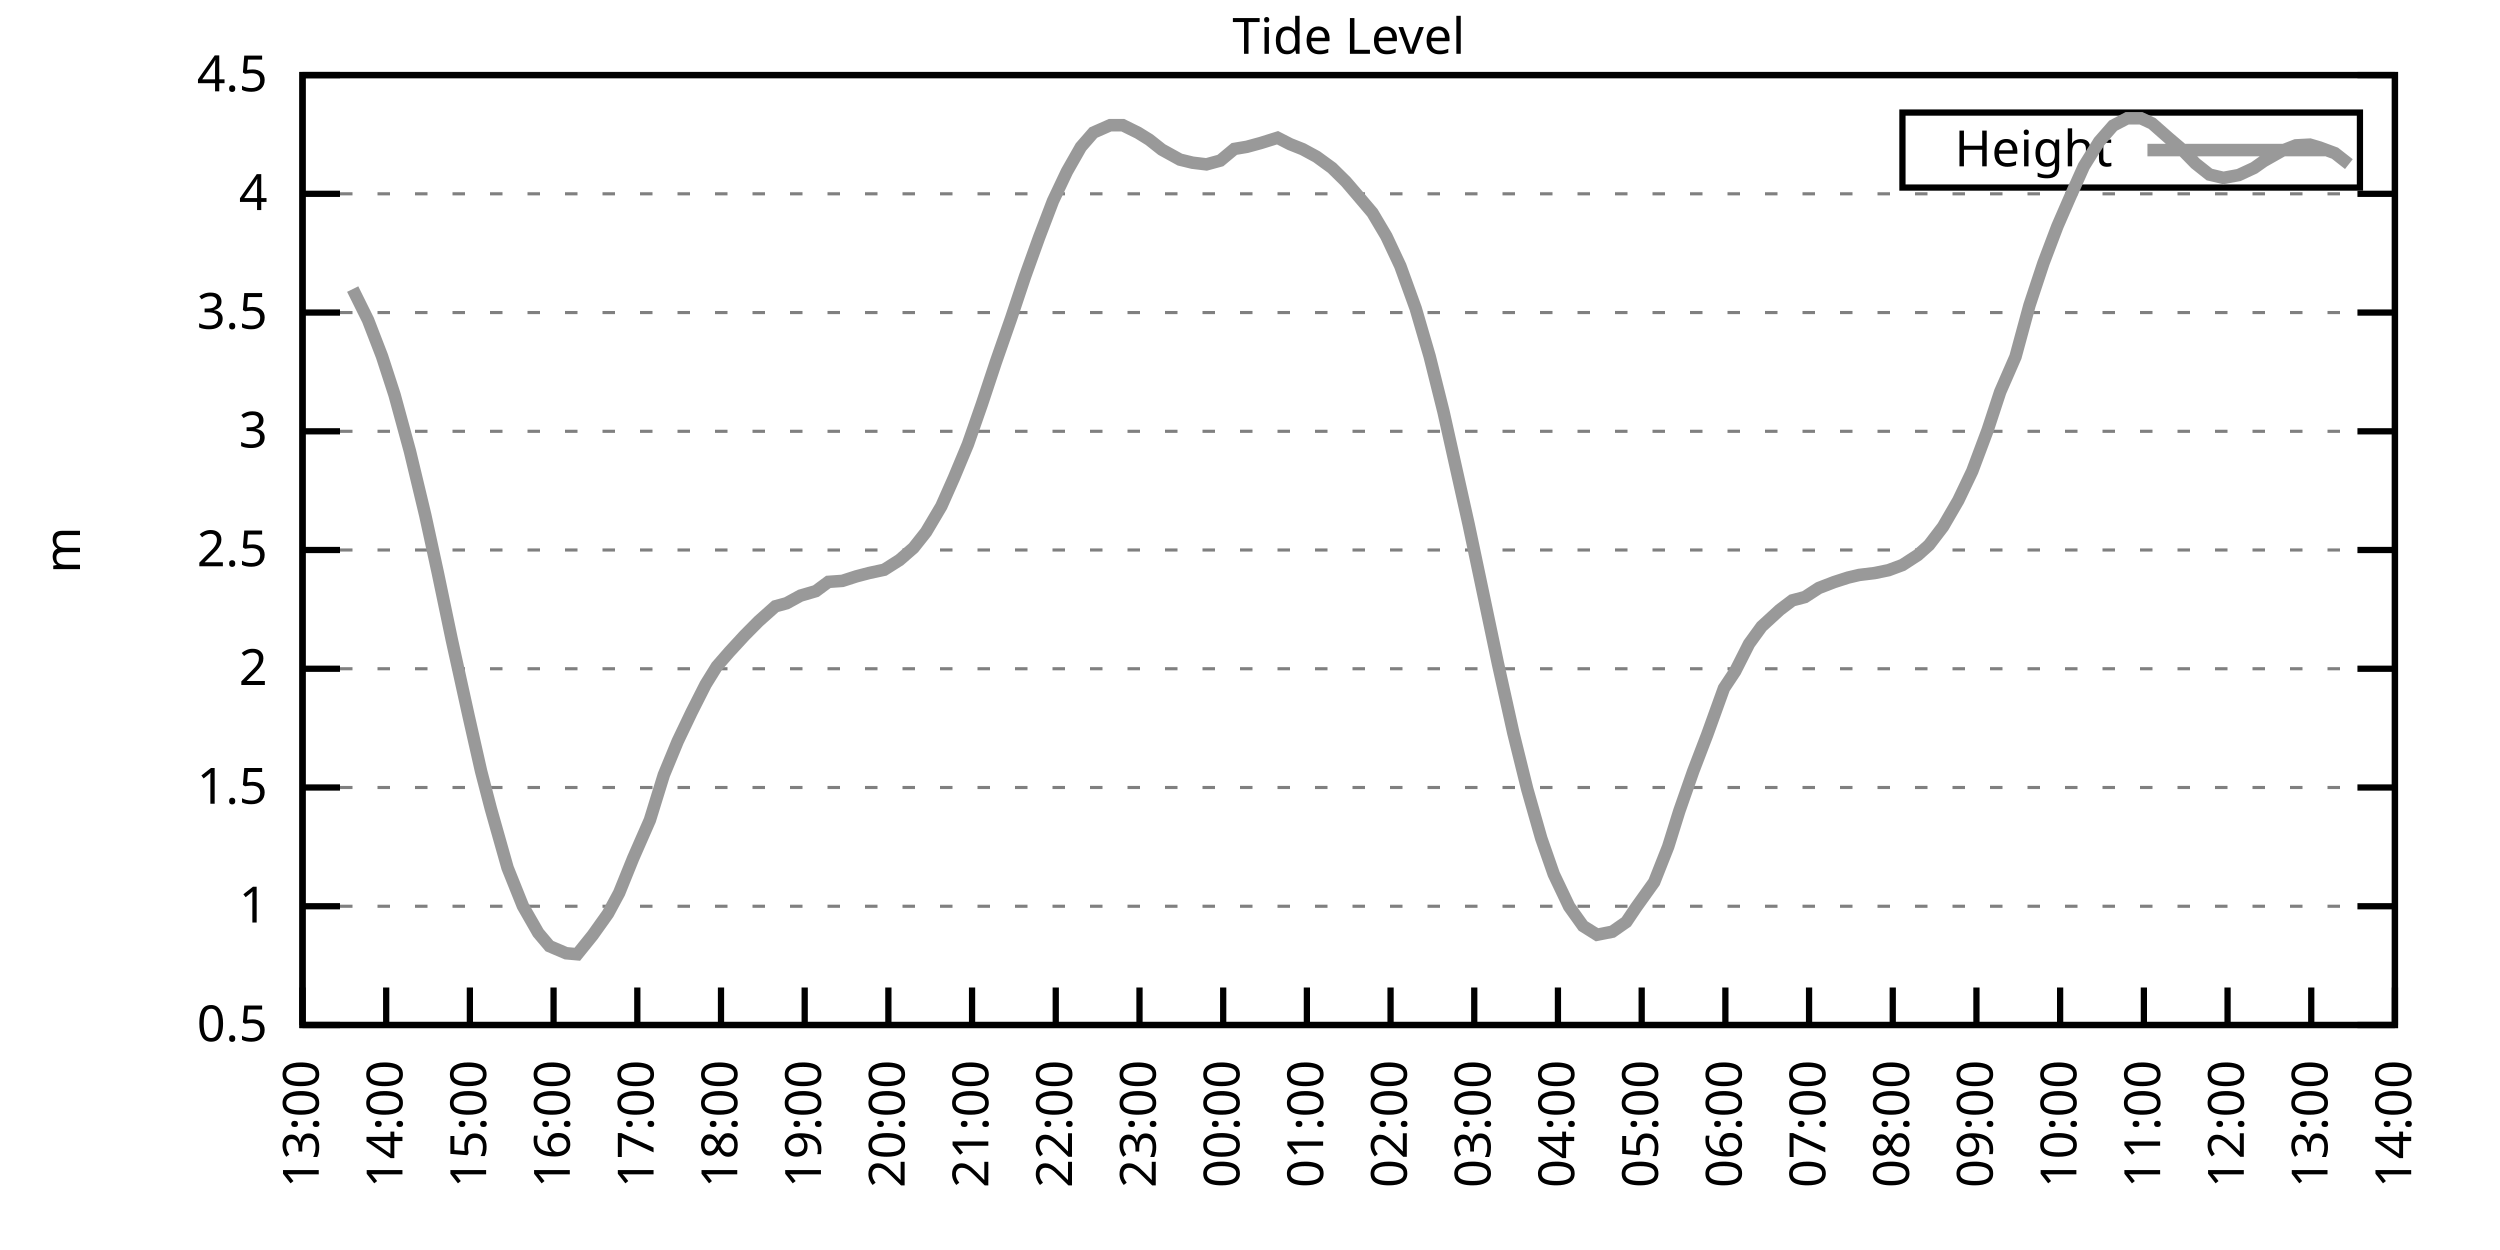
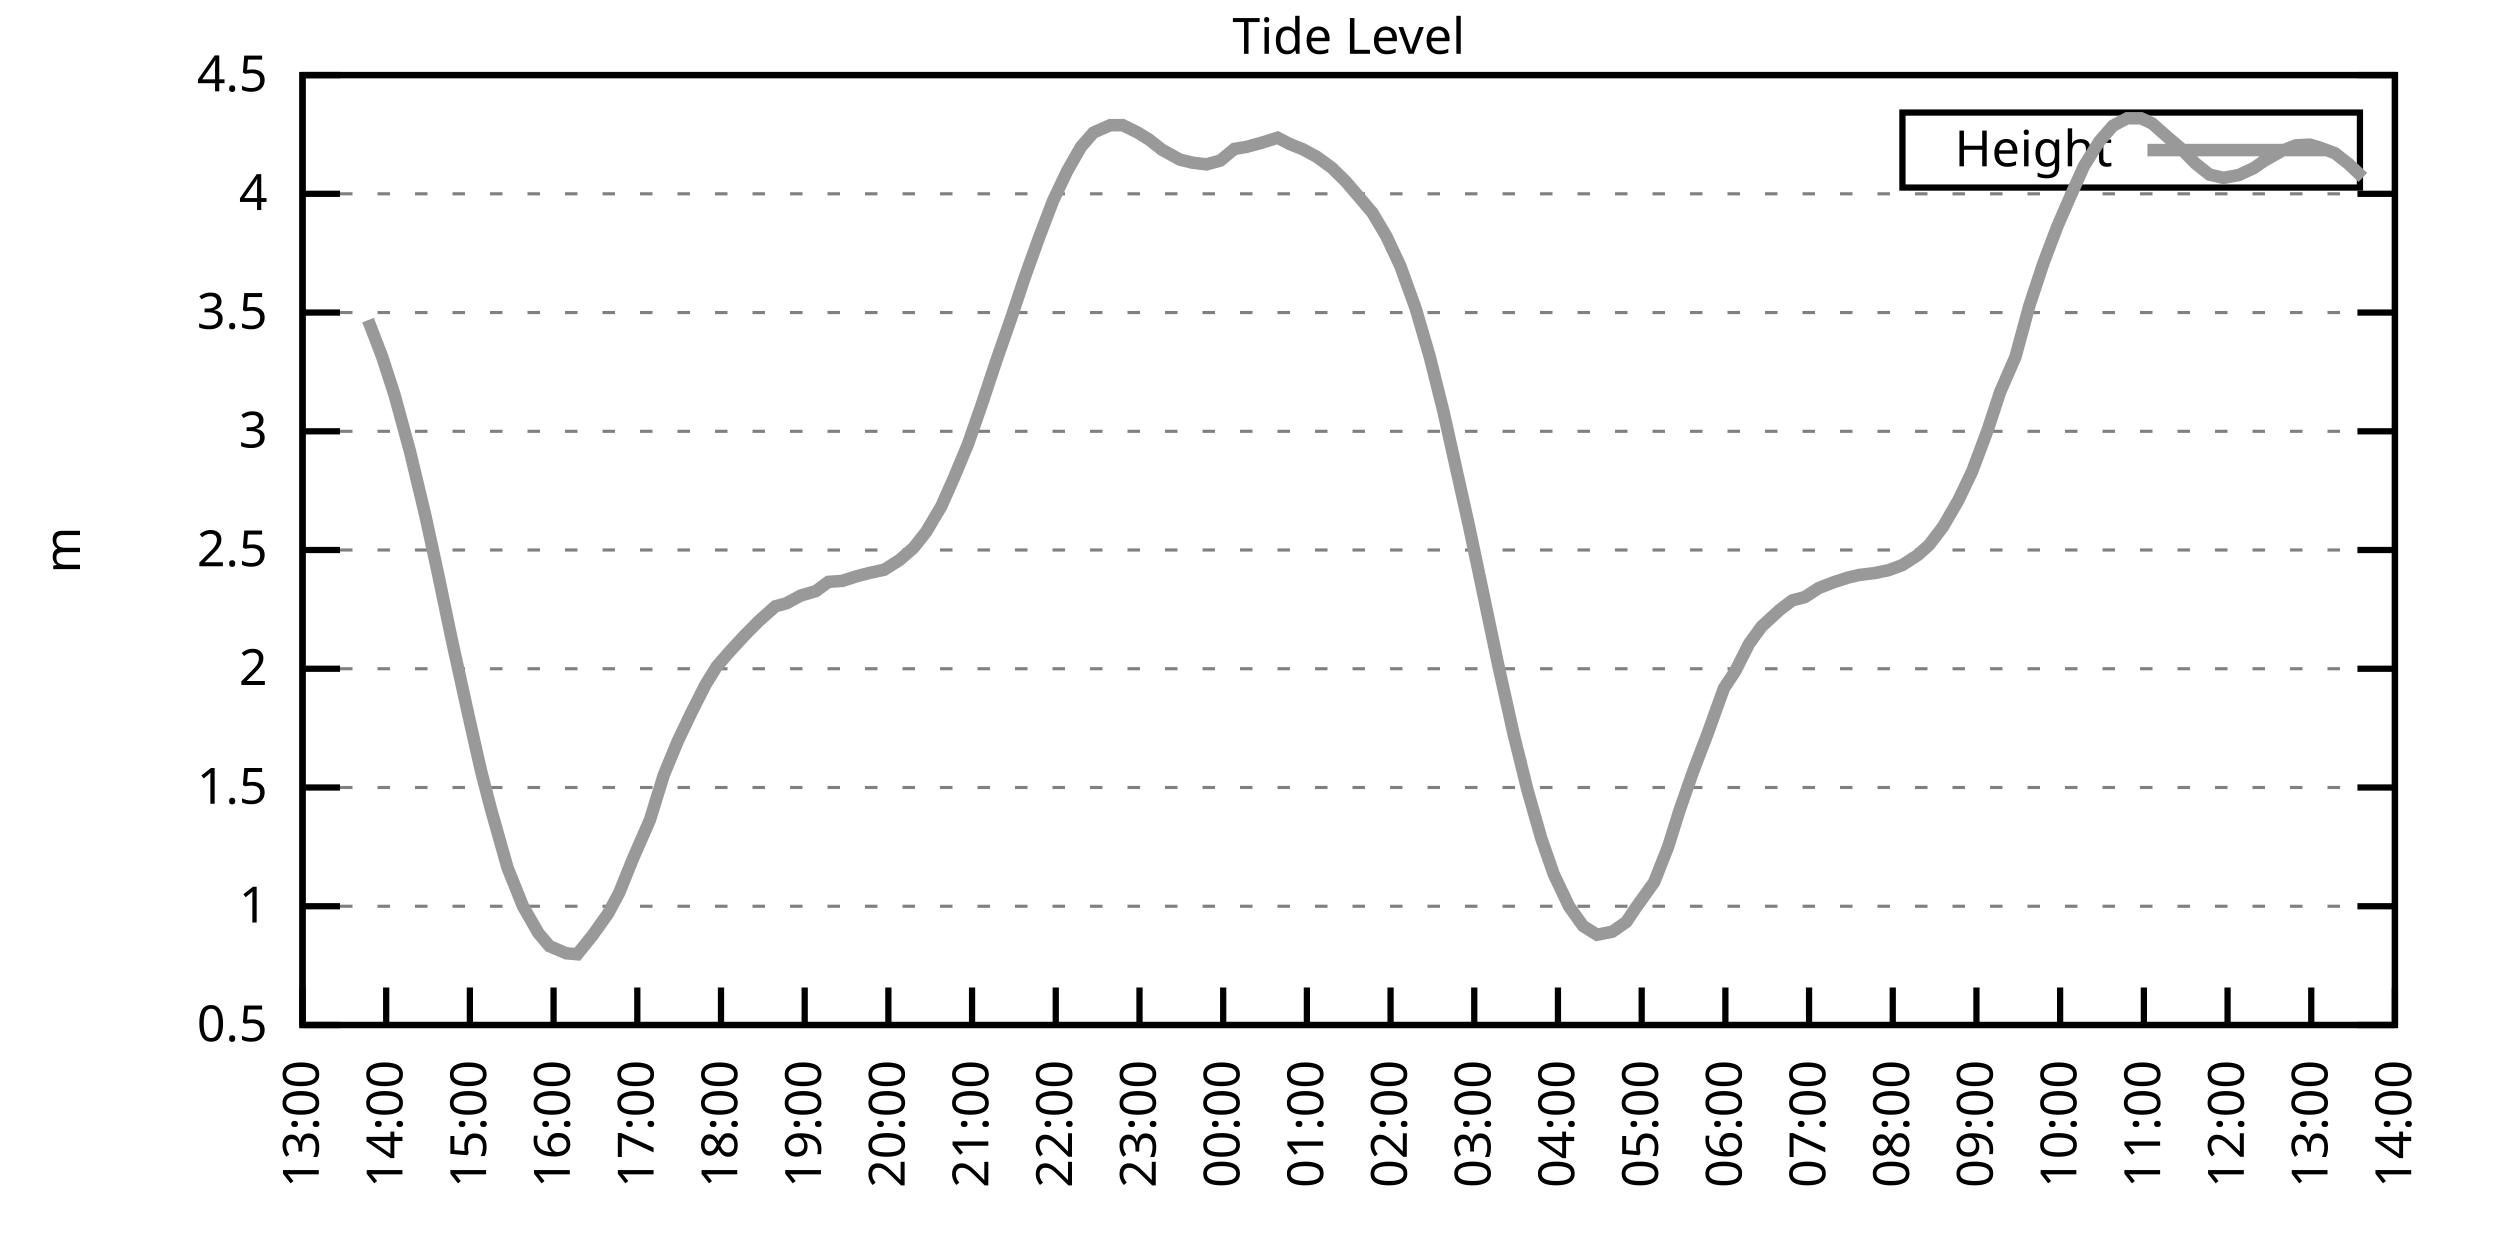
<svg xmlns="http://www.w3.org/2000/svg" xmlns:xlink="http://www.w3.org/1999/xlink" width="400" height="200" viewBox="0 0 400 200">
  <g id="gnuplot_canvas">
    <rect x="0" y="0" width="400" height="200" fill="none" />
    <defs>
      <circle id="gpDot" r="0.5" stroke-width="0.5" stroke="currentColor" />
      <path id="gpPt0" stroke-width="0.333" stroke="currentColor" d="M-1,0 h2 M0,-1 v2" />
      <path id="gpPt1" stroke-width="0.333" stroke="currentColor" d="M-1,-1 L1,1 M1,-1 L-1,1" />
      <path id="gpPt2" stroke-width="0.333" stroke="currentColor" d="M-1,0 L1,0 M0,-1 L0,1 M-1,-1 L1,1 M-1,1 L1,-1" />
      <rect id="gpPt3" stroke-width="0.333" stroke="currentColor" x="-1" y="-1" width="2" height="2" />
      <rect id="gpPt4" stroke-width="0.333" stroke="currentColor" fill="currentColor" x="-1" y="-1" width="2" height="2" />
      <circle id="gpPt5" stroke-width="0.333" stroke="currentColor" cx="0" cy="0" r="1" />
      <use xlink:href="#gpPt5" id="gpPt6" fill="currentColor" stroke="none" />
      <path id="gpPt7" stroke-width="0.333" stroke="currentColor" d="M0,-1.33 L-1.33,0.67 L1.33,0.67 z" />
      <use xlink:href="#gpPt7" id="gpPt8" fill="currentColor" stroke="none" />
      <use xlink:href="#gpPt7" id="gpPt9" stroke="currentColor" transform="rotate(180)" />
      <use xlink:href="#gpPt9" id="gpPt10" fill="currentColor" stroke="none" />
      <use xlink:href="#gpPt3" id="gpPt11" stroke="currentColor" transform="rotate(45)" />
      <use xlink:href="#gpPt11" id="gpPt12" fill="currentColor" stroke="none" />
      <path id="gpPt13" stroke-width="0.333" stroke="currentColor" d="M0,1.330 L1.265,0.411 L0.782,-1.067 L-0.782,-1.076 L-1.265,0.411 z" />
      <use xlink:href="#gpPt13" id="gpPt14" fill="currentColor" stroke="none" />
      <filter id="textbox" filterUnits="objectBoundingBox" x="0" y="0" height="1" width="1">
        <feFlood flood-color="white" flood-opacity="1" result="bgnd" />
        <feComposite in="SourceGraphic" in2="bgnd" operator="atop" />
      </filter>
      <filter id="greybox" filterUnits="objectBoundingBox" x="0" y="0" height="1" width="1">
        <feFlood flood-color="lightgrey" flood-opacity="1" result="grey" />
        <feComposite in="SourceGraphic" in2="grey" operator="atop" />
      </filter>
    </defs>
    <g fill="none" color="white" stroke="currentColor" stroke-width="1.00" stroke-linecap="butt" stroke-linejoin="miter">
</g>
    <g fill="none" color="black" stroke="currentColor" stroke-width="1.00" stroke-linecap="butt" stroke-linejoin="miter">
      <g stroke="none" shape-rendering="crispEdges">
        <polygon fill="rgb(255, 255, 255)" points="48.40,164.00 383.18,164.00 383.18,12.02 48.40,12.02 " />
      </g>
    </g>
    <g fill="none" color="black" stroke="currentColor" stroke-width="1.00" stroke-linecap="butt" stroke-linejoin="miter">
</g>
    <g fill="none" color="black" stroke="black" stroke-width="0.50" stroke-linecap="butt" stroke-linejoin="miter">
</g>
    <g fill="none" color="gray" stroke="currentColor" stroke-width="0.50" stroke-linecap="butt" stroke-linejoin="miter">
      <path stroke="gray" stroke-dasharray="2,4" class="gridline" d="M48.40,164.00 L383.19,164.00  " />
    </g>
    <g fill="none" color="gray" stroke="gray" stroke-width="1.00" stroke-linecap="butt" stroke-linejoin="miter">
</g>
    <g fill="none" color="black" stroke="currentColor" stroke-width="1.00" stroke-linecap="butt" stroke-linejoin="miter">
      <path stroke="black" d="M48.40,164.00 L54.40,164.00 M383.19,164.00 L377.19,164.00  " />
      <g transform="translate(42.80,166.60)" stroke="none" fill="black" font-family="Sans" font-size="8.00" text-anchor="end">
        <text>
          <tspan font-family="Sans"> 0.5</tspan>
        </text>
      </g>
    </g>
    <g fill="none" color="black" stroke="currentColor" stroke-width="1.00" stroke-linecap="butt" stroke-linejoin="miter">
</g>
    <g fill="none" color="black" stroke="black" stroke-width="0.50" stroke-linecap="butt" stroke-linejoin="miter">
</g>
    <g fill="none" color="gray" stroke="currentColor" stroke-width="0.50" stroke-linecap="butt" stroke-linejoin="miter">
      <path stroke="gray" stroke-dasharray="2,4" class="gridline" d="M48.40,145.00 L383.19,145.00  " />
    </g>
    <g fill="none" color="gray" stroke="gray" stroke-width="1.00" stroke-linecap="butt" stroke-linejoin="miter">
</g>
    <g fill="none" color="black" stroke="currentColor" stroke-width="1.00" stroke-linecap="butt" stroke-linejoin="miter">
      <path stroke="black" d="M48.40,145.00 L54.40,145.00 M383.19,145.00 L377.19,145.00  " />
      <g transform="translate(42.80,147.60)" stroke="none" fill="black" font-family="Sans" font-size="8.00" text-anchor="end">
        <text>
          <tspan font-family="Sans"> 1</tspan>
        </text>
      </g>
    </g>
    <g fill="none" color="black" stroke="currentColor" stroke-width="1.00" stroke-linecap="butt" stroke-linejoin="miter">
</g>
    <g fill="none" color="black" stroke="black" stroke-width="0.50" stroke-linecap="butt" stroke-linejoin="miter">
</g>
    <g fill="none" color="gray" stroke="currentColor" stroke-width="0.50" stroke-linecap="butt" stroke-linejoin="miter">
      <path stroke="gray" stroke-dasharray="2,4" class="gridline" d="M48.40,126.00 L383.19,126.00  " />
    </g>
    <g fill="none" color="gray" stroke="gray" stroke-width="1.00" stroke-linecap="butt" stroke-linejoin="miter">
</g>
    <g fill="none" color="black" stroke="currentColor" stroke-width="1.00" stroke-linecap="butt" stroke-linejoin="miter">
      <path stroke="black" d="M48.40,126.00 L54.40,126.00 M383.19,126.00 L377.19,126.00  " />
      <g transform="translate(42.80,128.60)" stroke="none" fill="black" font-family="Sans" font-size="8.00" text-anchor="end">
        <text>
          <tspan font-family="Sans"> 1.5</tspan>
        </text>
      </g>
    </g>
    <g fill="none" color="black" stroke="currentColor" stroke-width="1.00" stroke-linecap="butt" stroke-linejoin="miter">
</g>
    <g fill="none" color="black" stroke="black" stroke-width="0.50" stroke-linecap="butt" stroke-linejoin="miter">
</g>
    <g fill="none" color="gray" stroke="currentColor" stroke-width="0.50" stroke-linecap="butt" stroke-linejoin="miter">
      <path stroke="gray" stroke-dasharray="2,4" class="gridline" d="M48.40,107.00 L383.19,107.00  " />
    </g>
    <g fill="none" color="gray" stroke="gray" stroke-width="1.00" stroke-linecap="butt" stroke-linejoin="miter">
</g>
    <g fill="none" color="black" stroke="currentColor" stroke-width="1.00" stroke-linecap="butt" stroke-linejoin="miter">
      <path stroke="black" d="M48.40,107.00 L54.40,107.00 M383.19,107.00 L377.19,107.00  " />
      <g transform="translate(42.80,109.60)" stroke="none" fill="black" font-family="Sans" font-size="8.00" text-anchor="end">
        <text>
          <tspan font-family="Sans"> 2</tspan>
        </text>
      </g>
    </g>
    <g fill="none" color="black" stroke="currentColor" stroke-width="1.00" stroke-linecap="butt" stroke-linejoin="miter">
</g>
    <g fill="none" color="black" stroke="black" stroke-width="0.50" stroke-linecap="butt" stroke-linejoin="miter">
</g>
    <g fill="none" color="gray" stroke="currentColor" stroke-width="0.50" stroke-linecap="butt" stroke-linejoin="miter">
      <path stroke="gray" stroke-dasharray="2,4" class="gridline" d="M48.40,88.00 L383.19,88.00  " />
    </g>
    <g fill="none" color="gray" stroke="gray" stroke-width="1.00" stroke-linecap="butt" stroke-linejoin="miter">
</g>
    <g fill="none" color="black" stroke="currentColor" stroke-width="1.00" stroke-linecap="butt" stroke-linejoin="miter">
      <path stroke="black" d="M48.40,88.00 L54.40,88.00 M383.19,88.00 L377.19,88.00  " />
      <g transform="translate(42.80,90.60)" stroke="none" fill="black" font-family="Sans" font-size="8.00" text-anchor="end">
        <text>
          <tspan font-family="Sans"> 2.5</tspan>
        </text>
      </g>
    </g>
    <g fill="none" color="black" stroke="currentColor" stroke-width="1.00" stroke-linecap="butt" stroke-linejoin="miter">
</g>
    <g fill="none" color="black" stroke="black" stroke-width="0.50" stroke-linecap="butt" stroke-linejoin="miter">
</g>
    <g fill="none" color="gray" stroke="currentColor" stroke-width="0.50" stroke-linecap="butt" stroke-linejoin="miter">
      <path stroke="gray" stroke-dasharray="2,4" class="gridline" d="M48.40,69.01 L383.19,69.01  " />
    </g>
    <g fill="none" color="gray" stroke="gray" stroke-width="1.00" stroke-linecap="butt" stroke-linejoin="miter">
</g>
    <g fill="none" color="black" stroke="currentColor" stroke-width="1.00" stroke-linecap="butt" stroke-linejoin="miter">
      <path stroke="black" d="M48.40,69.01 L54.40,69.01 M383.19,69.01 L377.19,69.01  " />
      <g transform="translate(42.80,71.61)" stroke="none" fill="black" font-family="Sans" font-size="8.00" text-anchor="end">
        <text>
          <tspan font-family="Sans"> 3</tspan>
        </text>
      </g>
    </g>
    <g fill="none" color="black" stroke="currentColor" stroke-width="1.00" stroke-linecap="butt" stroke-linejoin="miter">
</g>
    <g fill="none" color="black" stroke="black" stroke-width="0.50" stroke-linecap="butt" stroke-linejoin="miter">
</g>
    <g fill="none" color="gray" stroke="currentColor" stroke-width="0.50" stroke-linecap="butt" stroke-linejoin="miter">
      <path stroke="gray" stroke-dasharray="2,4" class="gridline" d="M48.40,50.01 L383.19,50.01  " />
    </g>
    <g fill="none" color="gray" stroke="gray" stroke-width="1.00" stroke-linecap="butt" stroke-linejoin="miter">
</g>
    <g fill="none" color="black" stroke="currentColor" stroke-width="1.00" stroke-linecap="butt" stroke-linejoin="miter">
      <path stroke="black" d="M48.40,50.01 L54.40,50.01 M383.19,50.01 L377.19,50.01  " />
      <g transform="translate(42.80,52.61)" stroke="none" fill="black" font-family="Sans" font-size="8.00" text-anchor="end">
        <text>
          <tspan font-family="Sans"> 3.5</tspan>
        </text>
      </g>
    </g>
    <g fill="none" color="black" stroke="currentColor" stroke-width="1.00" stroke-linecap="butt" stroke-linejoin="miter">
</g>
    <g fill="none" color="black" stroke="black" stroke-width="0.50" stroke-linecap="butt" stroke-linejoin="miter">
</g>
    <g fill="none" color="gray" stroke="currentColor" stroke-width="0.50" stroke-linecap="butt" stroke-linejoin="miter">
      <path stroke="gray" stroke-dasharray="2,4" class="gridline" d="M48.40,31.01 L383.19,31.01  " />
    </g>
    <g fill="none" color="gray" stroke="gray" stroke-width="1.00" stroke-linecap="butt" stroke-linejoin="miter">
</g>
    <g fill="none" color="black" stroke="currentColor" stroke-width="1.00" stroke-linecap="butt" stroke-linejoin="miter">
      <path stroke="black" d="M48.40,31.01 L54.40,31.01 M383.19,31.01 L377.19,31.01  " />
      <g transform="translate(42.80,33.61)" stroke="none" fill="black" font-family="Sans" font-size="8.00" text-anchor="end">
        <text>
          <tspan font-family="Sans"> 4</tspan>
        </text>
      </g>
    </g>
    <g fill="none" color="black" stroke="currentColor" stroke-width="1.00" stroke-linecap="butt" stroke-linejoin="miter">
</g>
    <g fill="none" color="black" stroke="black" stroke-width="0.50" stroke-linecap="butt" stroke-linejoin="miter">
</g>
    <g fill="none" color="gray" stroke="currentColor" stroke-width="0.50" stroke-linecap="butt" stroke-linejoin="miter">
      <path stroke="gray" stroke-dasharray="2,4" class="gridline" d="M48.40,12.01 L383.19,12.01  " />
    </g>
    <g fill="none" color="gray" stroke="gray" stroke-width="1.00" stroke-linecap="butt" stroke-linejoin="miter">
</g>
    <g fill="none" color="black" stroke="currentColor" stroke-width="1.00" stroke-linecap="butt" stroke-linejoin="miter">
      <path stroke="black" d="M48.40,12.01 L54.40,12.01 M383.19,12.01 L377.19,12.01  " />
      <g transform="translate(42.80,14.61)" stroke="none" fill="black" font-family="Sans" font-size="8.00" text-anchor="end">
        <text>
          <tspan font-family="Sans"> 4.5</tspan>
        </text>
      </g>
    </g>
    <g fill="none" color="black" stroke="currentColor" stroke-width="1.00" stroke-linecap="butt" stroke-linejoin="miter">
      <path stroke="black" d="M48.40,164.00 L48.40,158.00  " />
      <g transform="translate(51.00,169.60) rotate(270.00)" stroke="none" fill="black" font-family="Sans" font-size="8.00" text-anchor="end">
        <text>
          <tspan font-family="Sans">13:00</tspan>
        </text>
      </g>
    </g>
    <g fill="none" color="black" stroke="currentColor" stroke-width="1.00" stroke-linecap="butt" stroke-linejoin="miter">
      <path stroke="black" d="M61.79,164.00 L61.79,158.00  " />
      <g transform="translate(64.39,169.60) rotate(270.00)" stroke="none" fill="black" font-family="Sans" font-size="8.00" text-anchor="end">
        <text>
          <tspan font-family="Sans">14:00</tspan>
        </text>
      </g>
    </g>
    <g fill="none" color="black" stroke="currentColor" stroke-width="1.00" stroke-linecap="butt" stroke-linejoin="miter">
      <path stroke="black" d="M75.18,164.00 L75.18,158.00  " />
      <g transform="translate(77.78,169.60) rotate(270.00)" stroke="none" fill="black" font-family="Sans" font-size="8.00" text-anchor="end">
        <text>
          <tspan font-family="Sans">15:00</tspan>
        </text>
      </g>
    </g>
    <g fill="none" color="black" stroke="currentColor" stroke-width="1.00" stroke-linecap="butt" stroke-linejoin="miter">
      <path stroke="black" d="M88.57,164.00 L88.57,158.00  " />
      <g transform="translate(91.17,169.60) rotate(270.00)" stroke="none" fill="black" font-family="Sans" font-size="8.00" text-anchor="end">
        <text>
          <tspan font-family="Sans">16:00</tspan>
        </text>
      </g>
    </g>
    <g fill="none" color="black" stroke="currentColor" stroke-width="1.00" stroke-linecap="butt" stroke-linejoin="miter">
      <path stroke="black" d="M101.97,164.00 L101.97,158.00  " />
      <g transform="translate(104.57,169.60) rotate(270.00)" stroke="none" fill="black" font-family="Sans" font-size="8.00" text-anchor="end">
        <text>
          <tspan font-family="Sans">17:00</tspan>
        </text>
      </g>
    </g>
    <g fill="none" color="black" stroke="currentColor" stroke-width="1.00" stroke-linecap="butt" stroke-linejoin="miter">
      <path stroke="black" d="M115.36,164.00 L115.36,158.00  " />
      <g transform="translate(117.96,169.60) rotate(270.00)" stroke="none" fill="black" font-family="Sans" font-size="8.00" text-anchor="end">
        <text>
          <tspan font-family="Sans">18:00</tspan>
        </text>
      </g>
    </g>
    <g fill="none" color="black" stroke="currentColor" stroke-width="1.00" stroke-linecap="butt" stroke-linejoin="miter">
      <path stroke="black" d="M128.75,164.00 L128.75,158.00  " />
      <g transform="translate(131.35,169.60) rotate(270.00)" stroke="none" fill="black" font-family="Sans" font-size="8.00" text-anchor="end">
        <text>
          <tspan font-family="Sans">19:00</tspan>
        </text>
      </g>
    </g>
    <g fill="none" color="black" stroke="currentColor" stroke-width="1.00" stroke-linecap="butt" stroke-linejoin="miter">
      <path stroke="black" d="M142.14,164.00 L142.14,158.00  " />
      <g transform="translate(144.74,169.60) rotate(270.00)" stroke="none" fill="black" font-family="Sans" font-size="8.00" text-anchor="end">
        <text>
          <tspan font-family="Sans">20:00</tspan>
        </text>
      </g>
    </g>
    <g fill="none" color="black" stroke="currentColor" stroke-width="1.00" stroke-linecap="butt" stroke-linejoin="miter">
      <path stroke="black" d="M155.53,164.00 L155.53,158.00  " />
      <g transform="translate(158.13,169.60) rotate(270.00)" stroke="none" fill="black" font-family="Sans" font-size="8.00" text-anchor="end">
        <text>
          <tspan font-family="Sans">21:00</tspan>
        </text>
      </g>
    </g>
    <g fill="none" color="black" stroke="currentColor" stroke-width="1.00" stroke-linecap="butt" stroke-linejoin="miter">
      <path stroke="black" d="M168.92,164.00 L168.92,158.00  " />
      <g transform="translate(171.52,169.60) rotate(270.00)" stroke="none" fill="black" font-family="Sans" font-size="8.00" text-anchor="end">
        <text>
          <tspan font-family="Sans">22:00</tspan>
        </text>
      </g>
    </g>
    <g fill="none" color="black" stroke="currentColor" stroke-width="1.00" stroke-linecap="butt" stroke-linejoin="miter">
      <path stroke="black" d="M182.32,164.00 L182.32,158.00  " />
      <g transform="translate(184.92,169.60) rotate(270.00)" stroke="none" fill="black" font-family="Sans" font-size="8.00" text-anchor="end">
        <text>
          <tspan font-family="Sans">23:00</tspan>
        </text>
      </g>
    </g>
    <g fill="none" color="black" stroke="currentColor" stroke-width="1.00" stroke-linecap="butt" stroke-linejoin="miter">
      <path stroke="black" d="M195.71,164.00 L195.71,158.00  " />
      <g transform="translate(198.31,169.60) rotate(270.00)" stroke="none" fill="black" font-family="Sans" font-size="8.00" text-anchor="end">
        <text>
          <tspan font-family="Sans">00:00</tspan>
        </text>
      </g>
    </g>
    <g fill="none" color="black" stroke="currentColor" stroke-width="1.00" stroke-linecap="butt" stroke-linejoin="miter">
      <path stroke="black" d="M209.10,164.00 L209.10,158.00  " />
      <g transform="translate(211.70,169.60) rotate(270.00)" stroke="none" fill="black" font-family="Sans" font-size="8.00" text-anchor="end">
        <text>
          <tspan font-family="Sans">01:00</tspan>
        </text>
      </g>
    </g>
    <g fill="none" color="black" stroke="currentColor" stroke-width="1.00" stroke-linecap="butt" stroke-linejoin="miter">
      <path stroke="black" d="M222.49,164.00 L222.49,158.00  " />
      <g transform="translate(225.09,169.60) rotate(270.00)" stroke="none" fill="black" font-family="Sans" font-size="8.00" text-anchor="end">
        <text>
          <tspan font-family="Sans">02:00</tspan>
        </text>
      </g>
    </g>
    <g fill="none" color="black" stroke="currentColor" stroke-width="1.00" stroke-linecap="butt" stroke-linejoin="miter">
      <path stroke="black" d="M235.88,164.00 L235.88,158.00  " />
      <g transform="translate(238.48,169.60) rotate(270.00)" stroke="none" fill="black" font-family="Sans" font-size="8.00" text-anchor="end">
        <text>
          <tspan font-family="Sans">03:00</tspan>
        </text>
      </g>
    </g>
    <g fill="none" color="black" stroke="currentColor" stroke-width="1.00" stroke-linecap="butt" stroke-linejoin="miter">
      <path stroke="black" d="M249.27,164.00 L249.27,158.00  " />
      <g transform="translate(251.87,169.60) rotate(270.00)" stroke="none" fill="black" font-family="Sans" font-size="8.00" text-anchor="end">
        <text>
          <tspan font-family="Sans">04:00</tspan>
        </text>
      </g>
    </g>
    <g fill="none" color="black" stroke="currentColor" stroke-width="1.00" stroke-linecap="butt" stroke-linejoin="miter">
      <path stroke="black" d="M262.67,164.00 L262.67,158.00  " />
      <g transform="translate(265.27,169.60) rotate(270.00)" stroke="none" fill="black" font-family="Sans" font-size="8.00" text-anchor="end">
        <text>
          <tspan font-family="Sans">05:00</tspan>
        </text>
      </g>
    </g>
    <g fill="none" color="black" stroke="currentColor" stroke-width="1.00" stroke-linecap="butt" stroke-linejoin="miter">
      <path stroke="black" d="M276.06,164.00 L276.06,158.00  " />
      <g transform="translate(278.66,169.60) rotate(270.00)" stroke="none" fill="black" font-family="Sans" font-size="8.00" text-anchor="end">
        <text>
          <tspan font-family="Sans">06:00</tspan>
        </text>
      </g>
    </g>
    <g fill="none" color="black" stroke="currentColor" stroke-width="1.00" stroke-linecap="butt" stroke-linejoin="miter">
      <path stroke="black" d="M289.45,164.00 L289.45,158.00  " />
      <g transform="translate(292.05,169.60) rotate(270.00)" stroke="none" fill="black" font-family="Sans" font-size="8.00" text-anchor="end">
        <text>
          <tspan font-family="Sans">07:00</tspan>
        </text>
      </g>
    </g>
    <g fill="none" color="black" stroke="currentColor" stroke-width="1.00" stroke-linecap="butt" stroke-linejoin="miter">
      <path stroke="black" d="M302.84,164.00 L302.84,158.00  " />
      <g transform="translate(305.44,169.60) rotate(270.00)" stroke="none" fill="black" font-family="Sans" font-size="8.00" text-anchor="end">
        <text>
          <tspan font-family="Sans">08:00</tspan>
        </text>
      </g>
    </g>
    <g fill="none" color="black" stroke="currentColor" stroke-width="1.00" stroke-linecap="butt" stroke-linejoin="miter">
      <path stroke="black" d="M316.23,164.00 L316.23,158.00  " />
      <g transform="translate(318.83,169.60) rotate(270.00)" stroke="none" fill="black" font-family="Sans" font-size="8.00" text-anchor="end">
        <text>
          <tspan font-family="Sans">09:00</tspan>
        </text>
      </g>
    </g>
    <g fill="none" color="black" stroke="currentColor" stroke-width="1.00" stroke-linecap="butt" stroke-linejoin="miter">
      <path stroke="black" d="M329.62,164.00 L329.62,158.00  " />
      <g transform="translate(332.22,169.60) rotate(270.00)" stroke="none" fill="black" font-family="Sans" font-size="8.00" text-anchor="end">
        <text>
          <tspan font-family="Sans">10:00</tspan>
        </text>
      </g>
    </g>
    <g fill="none" color="black" stroke="currentColor" stroke-width="1.00" stroke-linecap="butt" stroke-linejoin="miter">
      <path stroke="black" d="M343.02,164.00 L343.02,158.00  " />
      <g transform="translate(345.62,169.60) rotate(270.00)" stroke="none" fill="black" font-family="Sans" font-size="8.00" text-anchor="end">
        <text>
          <tspan font-family="Sans">11:00</tspan>
        </text>
      </g>
    </g>
    <g fill="none" color="black" stroke="currentColor" stroke-width="1.00" stroke-linecap="butt" stroke-linejoin="miter">
      <path stroke="black" d="M356.41,164.00 L356.41,158.00  " />
      <g transform="translate(359.01,169.60) rotate(270.00)" stroke="none" fill="black" font-family="Sans" font-size="8.00" text-anchor="end">
        <text>
          <tspan font-family="Sans">12:00</tspan>
        </text>
      </g>
    </g>
    <g fill="none" color="black" stroke="currentColor" stroke-width="1.00" stroke-linecap="butt" stroke-linejoin="miter">
      <path stroke="black" d="M369.80,164.00 L369.80,158.00  " />
      <g transform="translate(372.40,169.60) rotate(270.00)" stroke="none" fill="black" font-family="Sans" font-size="8.00" text-anchor="end">
        <text>
          <tspan font-family="Sans">13:00</tspan>
        </text>
      </g>
    </g>
    <g fill="none" color="black" stroke="currentColor" stroke-width="1.00" stroke-linecap="butt" stroke-linejoin="miter">
      <path stroke="black" d="M383.19,164.00 L383.19,158.00  " />
      <g transform="translate(385.79,169.60) rotate(270.00)" stroke="none" fill="black" font-family="Sans" font-size="8.00" text-anchor="end">
        <text>
          <tspan font-family="Sans">14:00</tspan>
        </text>
      </g>
    </g>
    <g fill="none" color="black" stroke="currentColor" stroke-width="1.00" stroke-linecap="butt" stroke-linejoin="miter">
</g>
    <g fill="none" color="black" stroke="currentColor" stroke-width="1.00" stroke-linecap="butt" stroke-linejoin="miter">
      <path stroke="black" d="M48.40,12.01 L48.40,164.00 L383.19,164.00 L383.19,12.01 L48.40,12.01 Z  " />
    </g>
    <g fill="none" color="black" stroke="currentColor" stroke-width="1.00" stroke-linecap="butt" stroke-linejoin="miter">
</g>
    <g fill="none" color="black" stroke="currentColor" stroke-width="1.00" stroke-linecap="butt" stroke-linejoin="miter">
      <path stroke="black" d="M304.39,30.01 L304.39,18.01 L377.59,18.01 L377.59,30.01 L304.39,30.01 Z  " />
    </g>
    <g id="Tide_level_plot_1">
      <g fill="none" color="white" stroke="black" stroke-width="2.00" stroke-linecap="butt" stroke-linejoin="miter">
</g>
      <g fill="none" color="black" stroke="currentColor" stroke-width="2.00" stroke-linecap="butt" stroke-linejoin="miter">
        <g transform="translate(337.99,26.61)" stroke="none" fill="black" font-family="Sans" font-size="8.00" text-anchor="end">
          <text>
            <tspan font-family="Sans">Height</tspan>
          </text>
        </g>
      </g>
      <g fill="none" color="black" stroke="currentColor" stroke-width="2.00" stroke-linecap="butt" stroke-linejoin="miter">
-         <path stroke="rgb(153, 153, 153)" d="M343.59,24.01 L371.99,24.01 M56.43,46.25 L58.89,51.22 L61.12,57.00 L63.13,63.19 L65.59,72.20 L68.04,82.42   L70.05,91.65 L72.28,102.33 L74.96,114.49 L76.97,123.38 L78.53,129.38 L81.21,138.85 L83.66,144.96 L86.12,149.26   L87.91,151.38 L90.58,152.52 L92.37,152.68 L94.82,149.64 L97.28,146.18 L99.06,142.87 L101.30,137.33 L103.98,131.21   L106.21,123.99 L108.44,118.59 L110.67,113.92 L112.90,109.51 L114.69,106.62 L116.70,104.31 L119.15,101.65 L121.38,99.40   L124.06,97.01 L125.85,96.52 L128.08,95.30 L130.54,94.58 L132.54,93.10 L134.78,92.94 L137.01,92.22 L139.02,91.69   L141.47,91.16 L143.93,89.60 L146.16,87.66 L148.17,85.12 L150.62,80.98 L152.63,76.45 L154.86,71.10 L157.10,64.67   L159.33,57.95 L161.78,50.92 L164.01,44.23 L166.25,38.00 L168.48,32.15 L170.71,27.44 L172.94,23.52 L174.95,21.21   L177.63,20.03 L179.64,20.03 L182.09,21.24 L183.88,22.35 L185.89,23.94 L188.79,25.54 L190.80,26.03 L193.03,26.30   L195.26,25.69 L197.49,23.83 L199.50,23.49 L201.73,22.88 L204.41,22.04 L206.42,23.07 L208.43,23.87 L210.66,25.08   L213.12,26.87 L215.35,29.07 L216.91,30.89 L219.59,34.05 L221.82,37.81 L224.05,42.56 L226.51,49.36 L228.74,57.00   L230.97,65.93 L234.99,83.94 L237.44,95.57 L239.68,106.24 L242.13,117.26 L244.36,126.27 L246.60,134.13 L248.60,139.87   L251.06,145.04 L253.29,148.16 L255.52,149.56 L257.98,149.07 L260.21,147.51 L261.77,145.19 L264.67,141.13 L266.91,135.46   L268.69,129.76 L270.92,123.38 L273.16,117.53 L275.83,110.12 L277.62,107.42 L279.85,103.01 L281.86,100.24 L284.76,97.58   L286.77,96.06 L288.78,95.53 L291.01,94.08 L293.47,93.13 L295.70,92.41 L297.48,91.99 L299.94,91.69 L302.17,91.23   L304.40,90.40 L306.86,88.80 L308.64,87.21 L310.88,84.28 L313.33,80.06 L315.56,75.39 L318.02,68.82 L320.03,62.70   L322.48,57.08 L324.71,48.87 L326.95,42.10 L329.18,36.21 L331.19,31.58 L333.42,26.60 L335.87,22.65 L338.10,20.10   L340.34,18.93 L342.57,18.93 L344.35,19.76 L347.03,22.12 L348.82,23.64 L351.27,26.15 L353.51,27.93 L355.74,28.46   L358.19,28.01 L360.65,26.87 L362.21,25.77 L365.11,24.13 L367.34,23.26 L369.58,23.14 L371.14,23.60 L373.59,24.51   L375.82,26.26  " />
+         <path stroke="rgb(153, 153, 153)" d="M343.59,24.01 L371.99,24.01 M58.89,51.22 L61.12,57.00 L63.13,63.19 L65.59,72.20 L68.04,82.42 L70.05,91.65   L72.28,102.33 L74.96,114.49 L76.97,123.38 L78.53,129.38 L81.21,138.85 L83.66,144.96 L86.12,149.26 L87.91,151.38   L90.58,152.52 L92.37,152.68 L94.82,149.64 L97.28,146.18 L99.06,142.87 L101.30,137.33 L103.98,131.21 L106.21,123.99   L108.44,118.59 L110.67,113.92 L112.90,109.51 L114.69,106.62 L116.70,104.31 L119.15,101.65 L121.38,99.40 L124.06,97.01   L125.85,96.52 L128.08,95.30 L130.54,94.58 L132.54,93.10 L134.78,92.94 L137.01,92.22 L139.02,91.69 L141.47,91.16   L143.93,89.60 L146.16,87.66 L148.17,85.12 L150.62,80.98 L152.63,76.45 L154.86,71.10 L157.10,64.67 L159.33,57.95   L161.78,50.92 L164.01,44.23 L166.25,38.00 L168.48,32.15 L170.71,27.44 L172.94,23.52 L174.95,21.21 L177.63,20.03   L179.64,20.03 L182.09,21.24 L183.88,22.35 L185.89,23.94 L188.79,25.54 L190.80,26.03 L193.03,26.30 L195.26,25.69   L197.49,23.83 L199.50,23.49 L201.73,22.88 L204.41,22.04 L206.42,23.07 L208.43,23.87 L210.66,25.08 L213.12,26.87   L215.35,29.07 L216.91,30.89 L219.59,34.05 L221.82,37.81 L224.05,42.56 L226.51,49.36 L228.74,57.00 L230.97,65.93   L234.99,83.94 L237.44,95.57 L239.68,106.24 L242.13,117.26 L244.36,126.27 L246.60,134.13 L248.60,139.87 L251.06,145.04   L253.29,148.16 L255.52,149.56 L257.98,149.07 L260.21,147.51 L261.77,145.19 L264.67,141.13 L266.91,135.46 L268.69,129.76   L270.92,123.38 L273.16,117.53 L275.83,110.12 L277.62,107.42 L279.85,103.01 L281.86,100.24 L284.76,97.58 L286.77,96.06   L288.78,95.53 L291.01,94.08 L293.47,93.13 L295.70,92.41 L297.48,91.99 L299.94,91.69 L302.17,91.23 L304.40,90.40   L306.86,88.80 L308.64,87.21 L310.88,84.28 L313.33,80.06 L315.56,75.39 L318.02,68.82 L320.03,62.70 L322.48,57.08   L324.71,48.87 L326.95,42.10 L329.18,36.21 L331.19,31.58 L333.42,26.60 L335.87,22.65 L338.10,20.10 L340.34,18.93   L342.57,18.93 L344.35,19.76 L347.03,22.12 L348.82,23.64 L351.27,26.15 L353.51,27.93 L355.74,28.46 L358.19,28.01   L360.65,26.87 L362.21,25.77 L365.11,24.13 L367.34,23.26 L369.58,23.14 L371.14,23.60 L373.59,24.51 L375.82,26.26   L378.06,28.39  " />
      </g>
    </g>
    <g fill="none" color="black" stroke="currentColor" stroke-width="2.00" stroke-linecap="butt" stroke-linejoin="miter">
</g>
    <g fill="none" color="black" stroke="black" stroke-width="1.00" stroke-linecap="butt" stroke-linejoin="miter">
</g>
    <g fill="none" color="black" stroke="currentColor" stroke-width="1.00" stroke-linecap="butt" stroke-linejoin="miter">
      <path stroke="black" d="M48.40,12.01 L48.40,164.00 L383.19,164.00 L383.19,12.01 L48.40,12.01 Z  " />
      <g transform="translate(12.80,88.01) rotate(270.00)" stroke="none" fill="black" font-family="Sans" font-size="8.00" text-anchor="middle">
        <text>
          <tspan font-family="Sans">m</tspan>
        </text>
      </g>
    </g>
    <g fill="none" color="black" stroke="currentColor" stroke-width="1.00" stroke-linecap="butt" stroke-linejoin="miter">
</g>
    <g fill="none" color="black" stroke="currentColor" stroke-width="1.00" stroke-linecap="butt" stroke-linejoin="miter">
      <g transform="translate(215.79,8.61)" stroke="none" fill="black" font-family="Sans" font-size="8.00" text-anchor="middle">
        <text>
          <tspan font-family="Sans">Tide Level</tspan>
        </text>
      </g>
    </g>
    <g fill="none" color="black" stroke="currentColor" stroke-width="1.00" stroke-linecap="butt" stroke-linejoin="miter">
</g>
  </g>
</svg>
